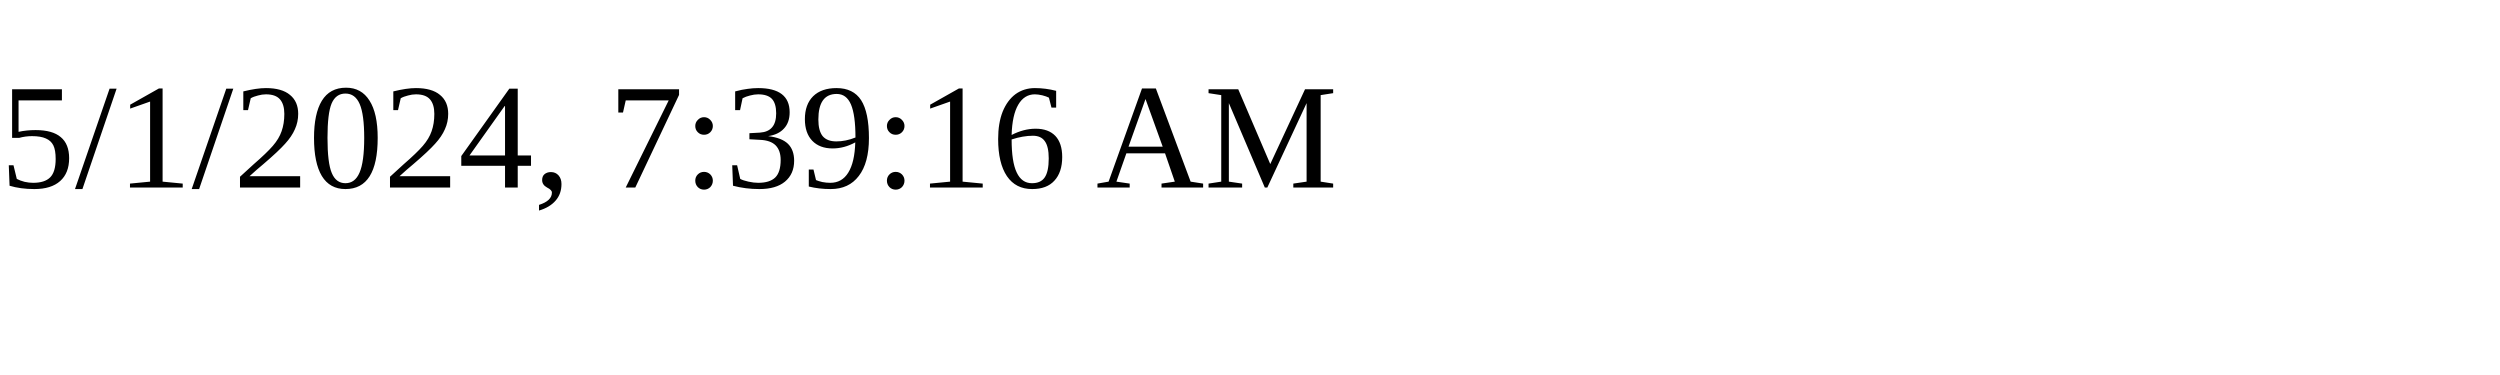
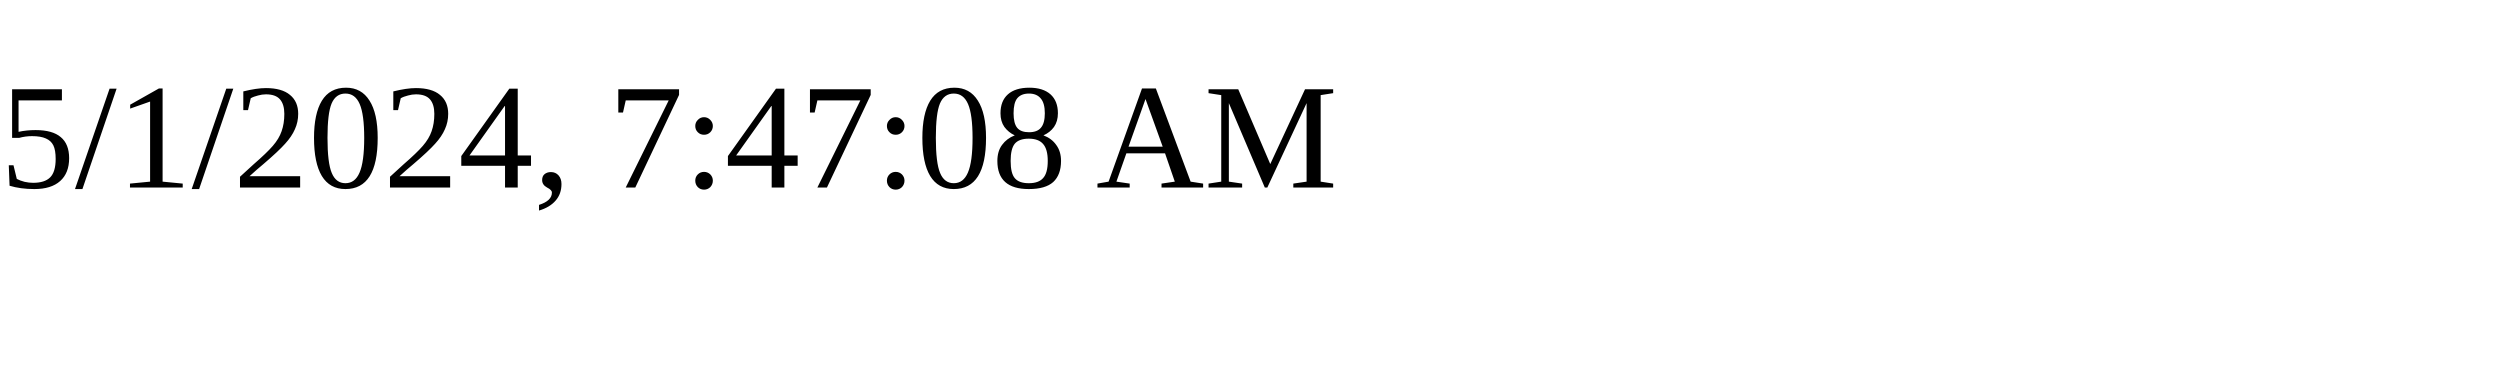
<svg xmlns="http://www.w3.org/2000/svg" height="30" width="200">
-   <text x="0" y="15">5/1/2024, 7:39:16 AM</text>
+   <text x="0" y="15">5/1/2024, 7:47:08 AM</text>
</svg>
